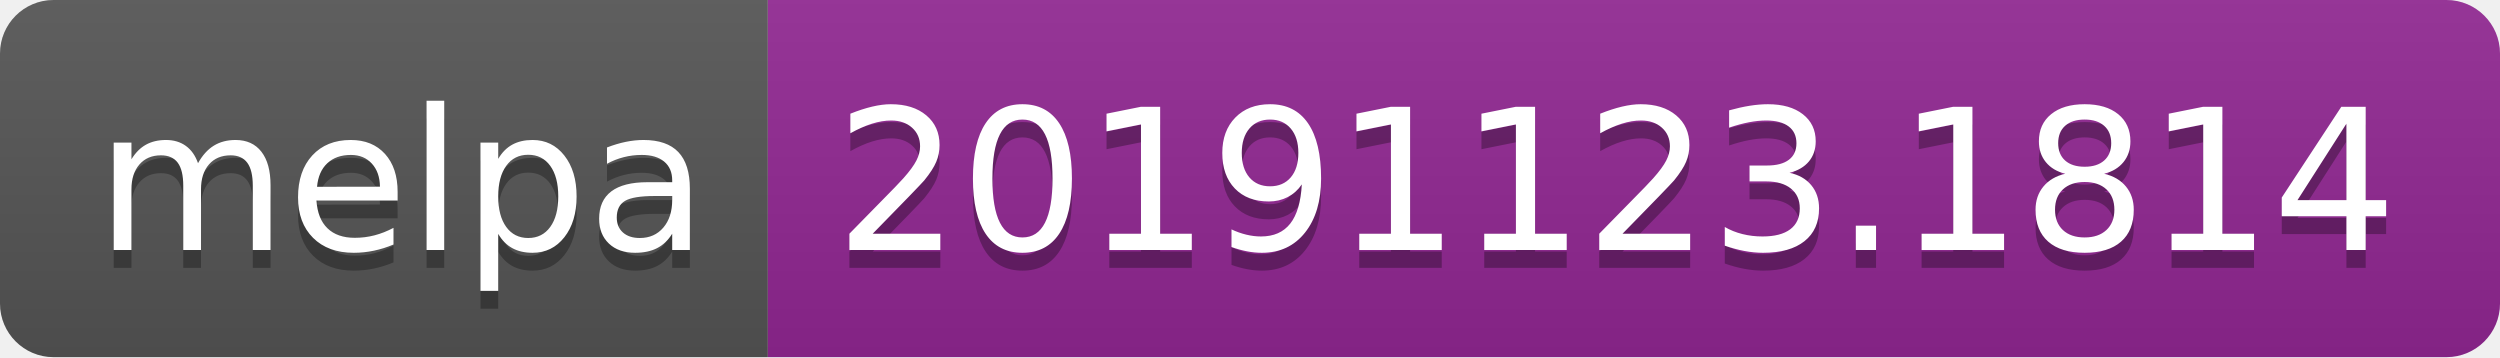
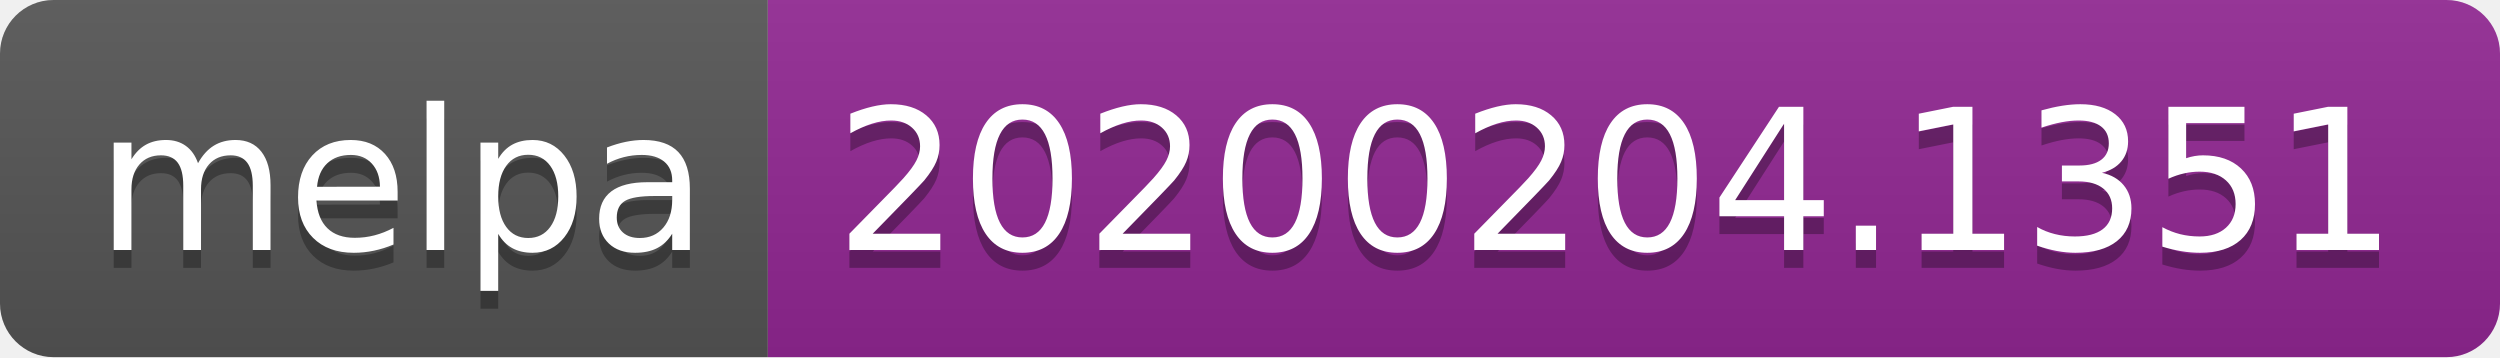
<svg xmlns="http://www.w3.org/2000/svg" width="140" height="20">
  <linearGradient id="b" x2="0" y2="100%">
    <stop offset="0" stop-color="#bbb" stop-opacity=".1" />
    <stop offset="1" stop-opacity=".1" />
  </linearGradient>
  <clipPath id="a">
    <rect width="140" height="20" rx="3" fill="#fff" />
  </clipPath>
  <g clip-path="url(#a)">
    <path fill="#555" d="M0 0h43v20H0z" />
    <path fill="#922793" d="M43 0h97v20H43z" />
    <path fill="url(#b)" d="M0 0h140v20H0z" />
  </g>
  <g fill="#fff" text-anchor="middle" font-family="DejaVu Sans,Verdana,Geneva,sans-serif" font-size="110">
    <text x="225" y="150" fill="#010101" fill-opacity=".3" transform="scale(.1)" textLength="330">melpa</text>
    <text x="225" y="140" transform="scale(.1)" textLength="330">melpa</text>
-     <text x="905" y="150" fill="#010101" fill-opacity=".3" transform="scale(.1)" textLength="870">20191123.1814</text>
-     <text x="905" y="140" transform="scale(.1)" textLength="870">20191123.1814</text>
+     <text x="905" y="150" fill="#010101" fill-opacity=".3" transform="scale(.1)" textLength="870">20200204.1351</text>
+     <text x="905" y="140" transform="scale(.1)" textLength="870">20200204.1351</text>
  </g>
</svg>
